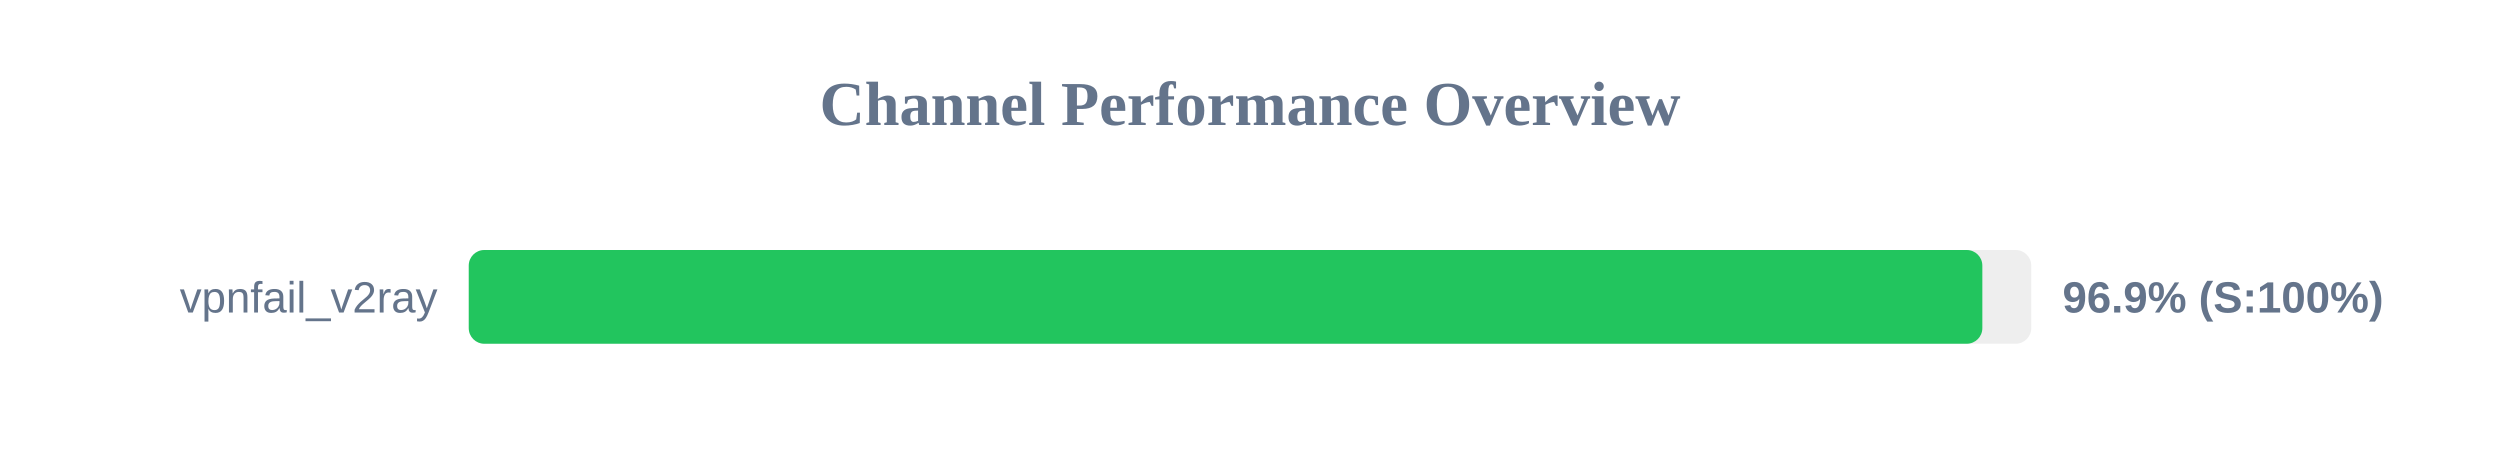
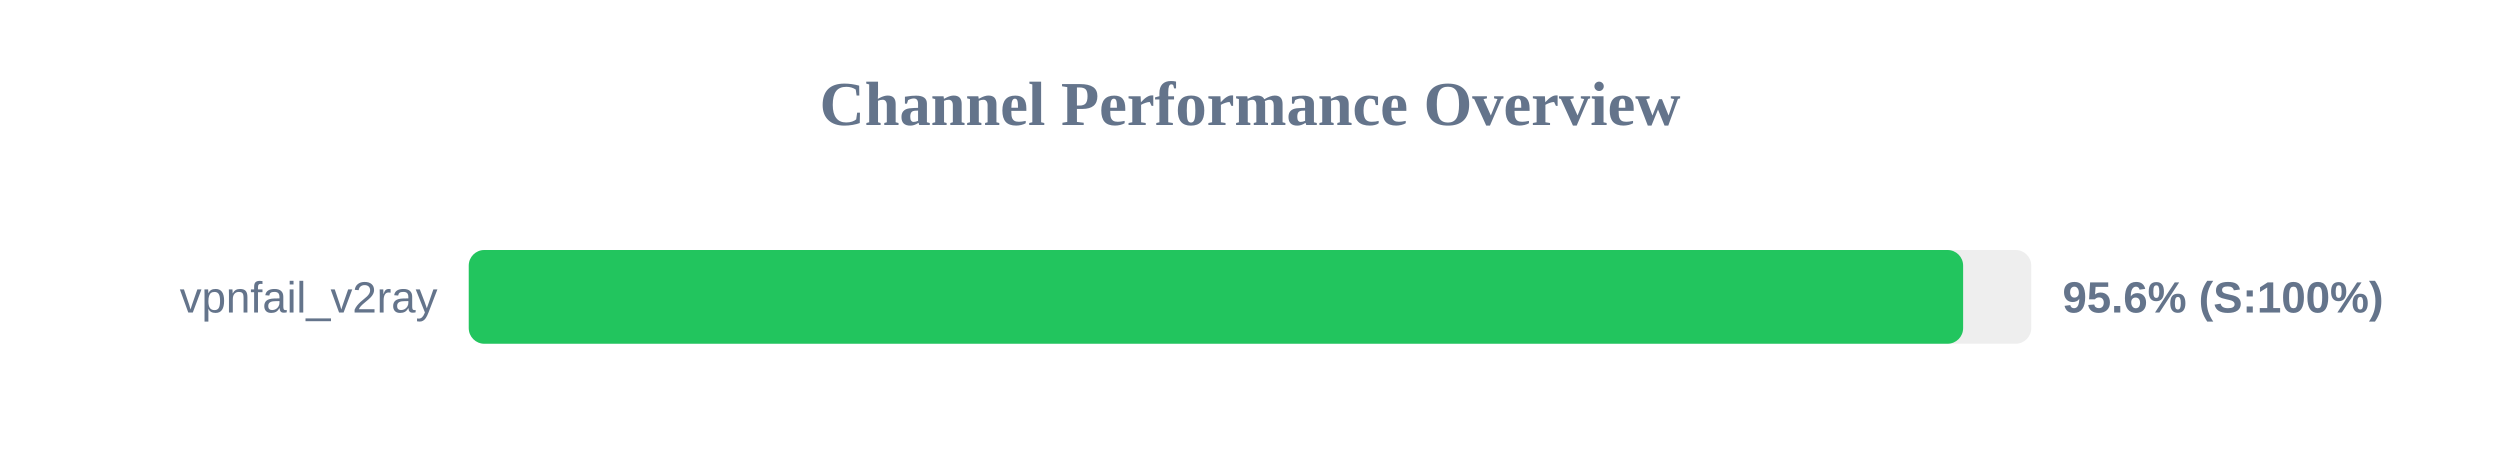
<svg xmlns="http://www.w3.org/2000/svg" width="800" height="150" version="1.1">
  <style>
        .row { font: 14px Arial; fill: #64748b; }
        .score { font: bold 14px Arial; fill: #64748b; }
    </style>
  <text x="400" y="40" text-anchor="middle" font-size="20px" font-weight="bold" fill="#64748b">Channel Performance Overview</text>
  <rect x="150" y="80" width="500" height="30" fill="#eee" rx="5" />
-   <rect x="150" y="80" width="484.35" height="30" fill="#22c55e" rx="5" />
+   <rect x="150" y="80" width="478.2" height="30" fill="#22c55e" rx="5" />
  <text x="140" y="100" text-anchor="end" class="row">vpnfail_v2ray</text>
-   <text x="660" y="100" text-anchor="start" class="score">96.9% (S:100%)</text>
+   <text x="660" y="100" text-anchor="start" class="score">95.6% (S:100%)</text>
</svg>
